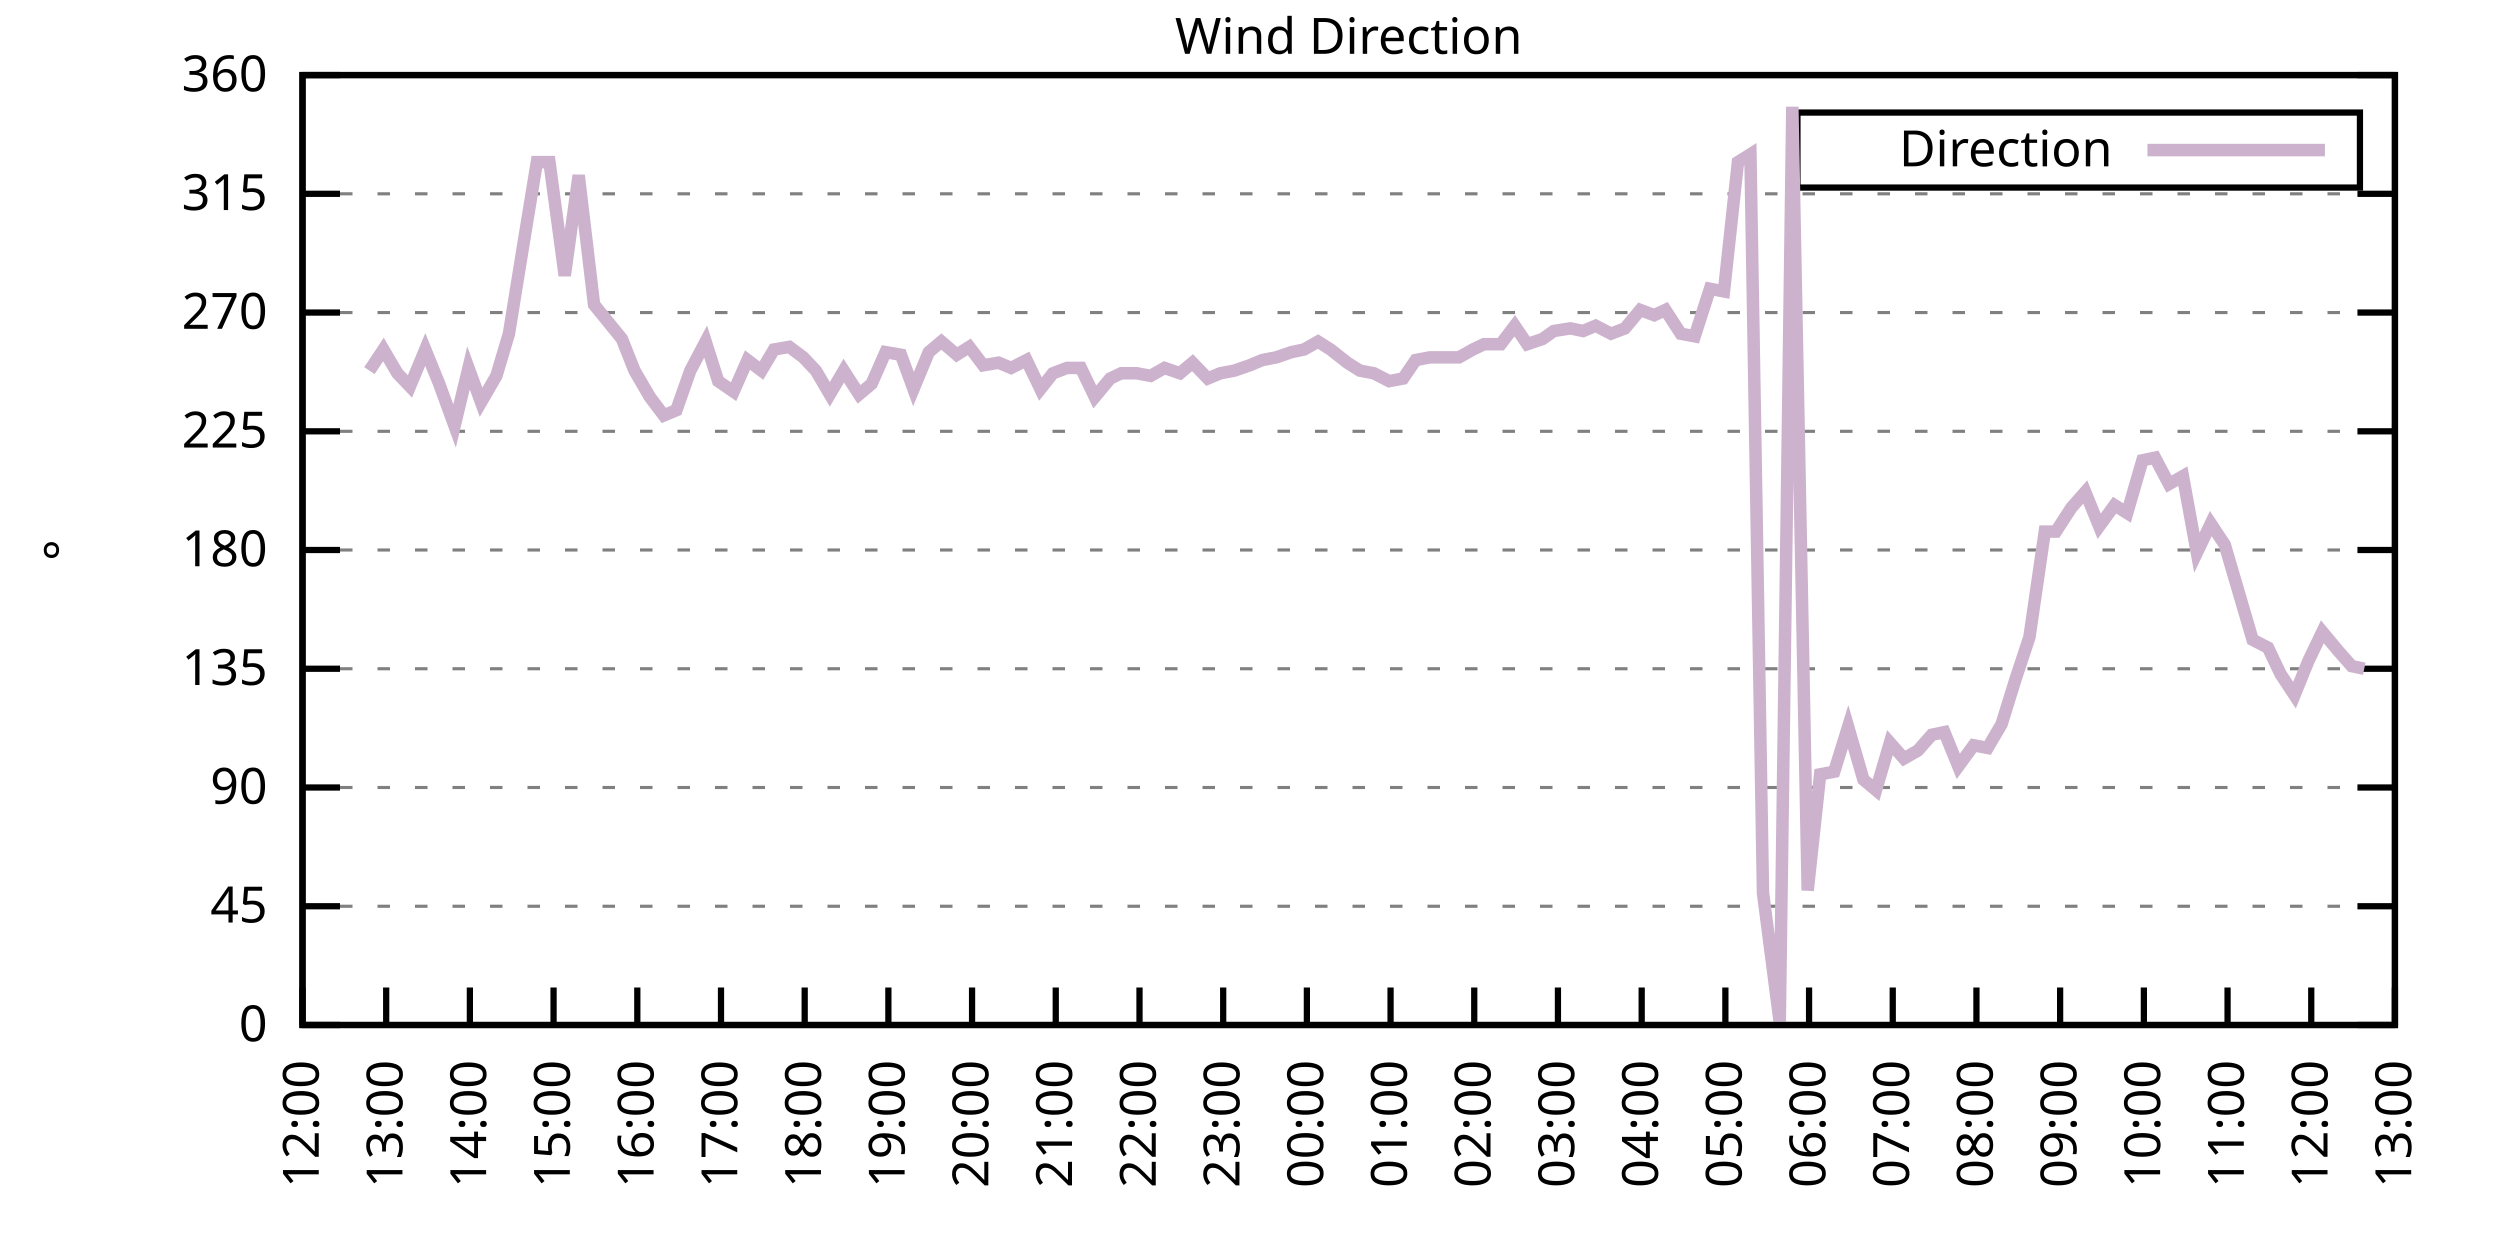
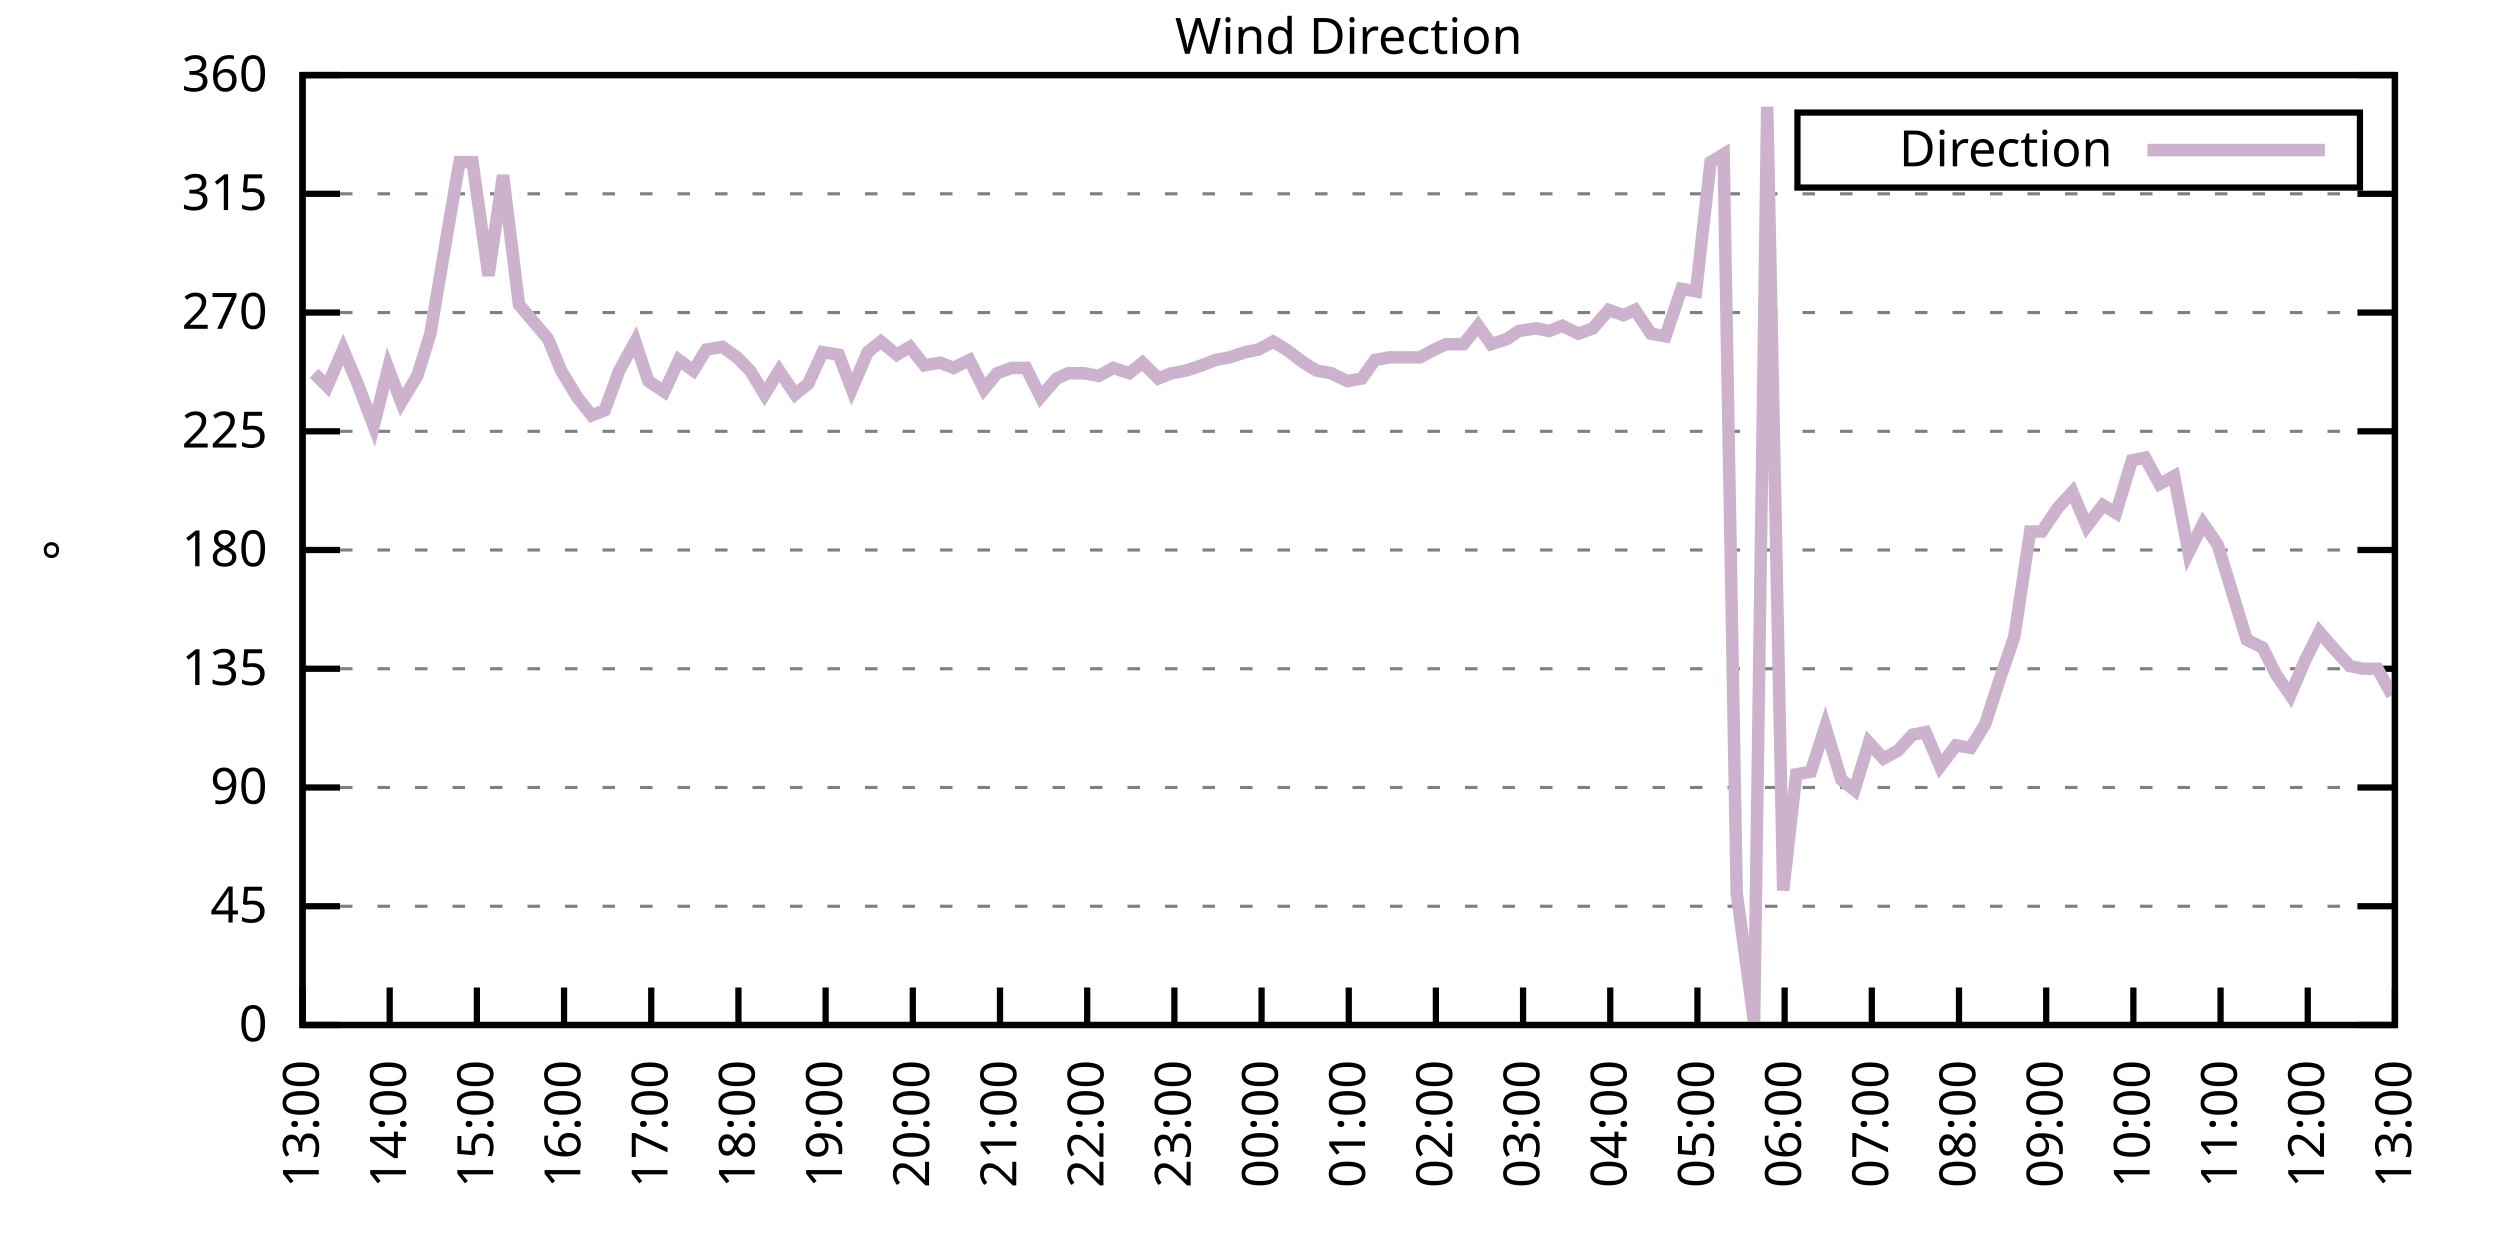
<svg xmlns="http://www.w3.org/2000/svg" xmlns:xlink="http://www.w3.org/1999/xlink" width="400" height="200" viewBox="0 0 400 200">
  <g id="gnuplot_canvas">
    <rect x="0" y="0" width="400" height="200" fill="none" />
    <defs>
      <circle id="gpDot" r="0.5" stroke-width="0.5" stroke="currentColor" />
      <path id="gpPt0" stroke-width="0.333" stroke="currentColor" d="M-1,0 h2 M0,-1 v2" />
      <path id="gpPt1" stroke-width="0.333" stroke="currentColor" d="M-1,-1 L1,1 M1,-1 L-1,1" />
      <path id="gpPt2" stroke-width="0.333" stroke="currentColor" d="M-1,0 L1,0 M0,-1 L0,1 M-1,-1 L1,1 M-1,1 L1,-1" />
      <rect id="gpPt3" stroke-width="0.333" stroke="currentColor" x="-1" y="-1" width="2" height="2" />
      <rect id="gpPt4" stroke-width="0.333" stroke="currentColor" fill="currentColor" x="-1" y="-1" width="2" height="2" />
      <circle id="gpPt5" stroke-width="0.333" stroke="currentColor" cx="0" cy="0" r="1" />
      <use xlink:href="#gpPt5" id="gpPt6" fill="currentColor" stroke="none" />
      <path id="gpPt7" stroke-width="0.333" stroke="currentColor" d="M0,-1.33 L-1.33,0.67 L1.33,0.67 z" />
      <use xlink:href="#gpPt7" id="gpPt8" fill="currentColor" stroke="none" />
      <use xlink:href="#gpPt7" id="gpPt9" stroke="currentColor" transform="rotate(180)" />
      <use xlink:href="#gpPt9" id="gpPt10" fill="currentColor" stroke="none" />
      <use xlink:href="#gpPt3" id="gpPt11" stroke="currentColor" transform="rotate(45)" />
      <use xlink:href="#gpPt11" id="gpPt12" fill="currentColor" stroke="none" />
      <path id="gpPt13" stroke-width="0.333" stroke="currentColor" d="M0,1.330 L1.265,0.411 L0.782,-1.067 L-0.782,-1.076 L-1.265,0.411 z" />
      <use xlink:href="#gpPt13" id="gpPt14" fill="currentColor" stroke="none" />
      <filter id="textbox" filterUnits="objectBoundingBox" x="0" y="0" height="1" width="1">
        <feFlood flood-color="white" flood-opacity="1" result="bgnd" />
        <feComposite in="SourceGraphic" in2="bgnd" operator="atop" />
      </filter>
      <filter id="greybox" filterUnits="objectBoundingBox" x="0" y="0" height="1" width="1">
        <feFlood flood-color="lightgrey" flood-opacity="1" result="grey" />
        <feComposite in="SourceGraphic" in2="grey" operator="atop" />
      </filter>
    </defs>
    <g fill="none" color="white" stroke="currentColor" stroke-width="1.00" stroke-linecap="butt" stroke-linejoin="miter">
</g>
    <g fill="none" color="black" stroke="currentColor" stroke-width="1.00" stroke-linecap="butt" stroke-linejoin="miter">
      <g stroke="none" shape-rendering="crispEdges">
        <polygon fill="rgb(255, 255, 255)" points="48.40,164.00 383.18,164.00 383.18,12.02 48.40,12.02 " />
      </g>
    </g>
    <g fill="none" color="black" stroke="currentColor" stroke-width="1.00" stroke-linecap="butt" stroke-linejoin="miter">
</g>
    <g fill="none" color="black" stroke="black" stroke-width="0.50" stroke-linecap="butt" stroke-linejoin="miter">
</g>
    <g fill="none" color="gray" stroke="currentColor" stroke-width="0.50" stroke-linecap="butt" stroke-linejoin="miter">
      <path stroke="gray" stroke-dasharray="2,4" class="gridline" d="M48.40,164.00 L383.19,164.00  " />
    </g>
    <g fill="none" color="gray" stroke="gray" stroke-width="1.00" stroke-linecap="butt" stroke-linejoin="miter">
</g>
    <g fill="none" color="black" stroke="currentColor" stroke-width="1.00" stroke-linecap="butt" stroke-linejoin="miter">
      <path stroke="black" d="M48.40,164.00 L54.40,164.00 M383.19,164.00 L377.19,164.00  " />
      <g transform="translate(42.80,166.60)" stroke="none" fill="black" font-family="Sans" font-size="8.00" text-anchor="end">
        <text>
          <tspan font-family="Sans"> 0</tspan>
        </text>
      </g>
    </g>
    <g fill="none" color="black" stroke="currentColor" stroke-width="1.00" stroke-linecap="butt" stroke-linejoin="miter">
</g>
    <g fill="none" color="black" stroke="black" stroke-width="0.50" stroke-linecap="butt" stroke-linejoin="miter">
</g>
    <g fill="none" color="gray" stroke="currentColor" stroke-width="0.50" stroke-linecap="butt" stroke-linejoin="miter">
      <path stroke="gray" stroke-dasharray="2,4" class="gridline" d="M48.40,145.00 L383.19,145.00  " />
    </g>
    <g fill="none" color="gray" stroke="gray" stroke-width="1.00" stroke-linecap="butt" stroke-linejoin="miter">
</g>
    <g fill="none" color="black" stroke="currentColor" stroke-width="1.00" stroke-linecap="butt" stroke-linejoin="miter">
      <path stroke="black" d="M48.40,145.00 L54.40,145.00 M383.19,145.00 L377.19,145.00  " />
      <g transform="translate(42.80,147.60)" stroke="none" fill="black" font-family="Sans" font-size="8.00" text-anchor="end">
        <text>
          <tspan font-family="Sans"> 45</tspan>
        </text>
      </g>
    </g>
    <g fill="none" color="black" stroke="currentColor" stroke-width="1.00" stroke-linecap="butt" stroke-linejoin="miter">
</g>
    <g fill="none" color="black" stroke="black" stroke-width="0.50" stroke-linecap="butt" stroke-linejoin="miter">
</g>
    <g fill="none" color="gray" stroke="currentColor" stroke-width="0.50" stroke-linecap="butt" stroke-linejoin="miter">
      <path stroke="gray" stroke-dasharray="2,4" class="gridline" d="M48.40,126.00 L383.19,126.00  " />
    </g>
    <g fill="none" color="gray" stroke="gray" stroke-width="1.00" stroke-linecap="butt" stroke-linejoin="miter">
</g>
    <g fill="none" color="black" stroke="currentColor" stroke-width="1.00" stroke-linecap="butt" stroke-linejoin="miter">
      <path stroke="black" d="M48.40,126.00 L54.40,126.00 M383.19,126.00 L377.19,126.00  " />
      <g transform="translate(42.80,128.60)" stroke="none" fill="black" font-family="Sans" font-size="8.00" text-anchor="end">
        <text>
          <tspan font-family="Sans"> 90</tspan>
        </text>
      </g>
    </g>
    <g fill="none" color="black" stroke="currentColor" stroke-width="1.00" stroke-linecap="butt" stroke-linejoin="miter">
</g>
    <g fill="none" color="black" stroke="black" stroke-width="0.50" stroke-linecap="butt" stroke-linejoin="miter">
</g>
    <g fill="none" color="gray" stroke="currentColor" stroke-width="0.50" stroke-linecap="butt" stroke-linejoin="miter">
      <path stroke="gray" stroke-dasharray="2,4" class="gridline" d="M48.40,107.00 L383.19,107.00  " />
    </g>
    <g fill="none" color="gray" stroke="gray" stroke-width="1.00" stroke-linecap="butt" stroke-linejoin="miter">
</g>
    <g fill="none" color="black" stroke="currentColor" stroke-width="1.00" stroke-linecap="butt" stroke-linejoin="miter">
      <path stroke="black" d="M48.40,107.00 L54.40,107.00 M383.19,107.00 L377.19,107.00  " />
      <g transform="translate(42.80,109.60)" stroke="none" fill="black" font-family="Sans" font-size="8.00" text-anchor="end">
        <text>
          <tspan font-family="Sans"> 135</tspan>
        </text>
      </g>
    </g>
    <g fill="none" color="black" stroke="currentColor" stroke-width="1.00" stroke-linecap="butt" stroke-linejoin="miter">
</g>
    <g fill="none" color="black" stroke="black" stroke-width="0.50" stroke-linecap="butt" stroke-linejoin="miter">
</g>
    <g fill="none" color="gray" stroke="currentColor" stroke-width="0.50" stroke-linecap="butt" stroke-linejoin="miter">
      <path stroke="gray" stroke-dasharray="2,4" class="gridline" d="M48.40,88.00 L383.19,88.00  " />
    </g>
    <g fill="none" color="gray" stroke="gray" stroke-width="1.00" stroke-linecap="butt" stroke-linejoin="miter">
</g>
    <g fill="none" color="black" stroke="currentColor" stroke-width="1.00" stroke-linecap="butt" stroke-linejoin="miter">
      <path stroke="black" d="M48.40,88.00 L54.40,88.00 M383.19,88.00 L377.19,88.00  " />
      <g transform="translate(42.80,90.60)" stroke="none" fill="black" font-family="Sans" font-size="8.00" text-anchor="end">
        <text>
          <tspan font-family="Sans"> 180</tspan>
        </text>
      </g>
    </g>
    <g fill="none" color="black" stroke="currentColor" stroke-width="1.00" stroke-linecap="butt" stroke-linejoin="miter">
</g>
    <g fill="none" color="black" stroke="black" stroke-width="0.50" stroke-linecap="butt" stroke-linejoin="miter">
</g>
    <g fill="none" color="gray" stroke="currentColor" stroke-width="0.50" stroke-linecap="butt" stroke-linejoin="miter">
      <path stroke="gray" stroke-dasharray="2,4" class="gridline" d="M48.40,69.01 L383.19,69.01  " />
    </g>
    <g fill="none" color="gray" stroke="gray" stroke-width="1.00" stroke-linecap="butt" stroke-linejoin="miter">
</g>
    <g fill="none" color="black" stroke="currentColor" stroke-width="1.00" stroke-linecap="butt" stroke-linejoin="miter">
      <path stroke="black" d="M48.40,69.01 L54.40,69.01 M383.19,69.01 L377.19,69.01  " />
      <g transform="translate(42.80,71.61)" stroke="none" fill="black" font-family="Sans" font-size="8.00" text-anchor="end">
        <text>
          <tspan font-family="Sans"> 225</tspan>
        </text>
      </g>
    </g>
    <g fill="none" color="black" stroke="currentColor" stroke-width="1.00" stroke-linecap="butt" stroke-linejoin="miter">
</g>
    <g fill="none" color="black" stroke="black" stroke-width="0.50" stroke-linecap="butt" stroke-linejoin="miter">
</g>
    <g fill="none" color="gray" stroke="currentColor" stroke-width="0.50" stroke-linecap="butt" stroke-linejoin="miter">
      <path stroke="gray" stroke-dasharray="2,4" class="gridline" d="M48.40,50.01 L383.19,50.01  " />
    </g>
    <g fill="none" color="gray" stroke="gray" stroke-width="1.00" stroke-linecap="butt" stroke-linejoin="miter">
</g>
    <g fill="none" color="black" stroke="currentColor" stroke-width="1.00" stroke-linecap="butt" stroke-linejoin="miter">
      <path stroke="black" d="M48.40,50.01 L54.40,50.01 M383.19,50.01 L377.19,50.01  " />
      <g transform="translate(42.80,52.61)" stroke="none" fill="black" font-family="Sans" font-size="8.00" text-anchor="end">
        <text>
          <tspan font-family="Sans"> 270</tspan>
        </text>
      </g>
    </g>
    <g fill="none" color="black" stroke="currentColor" stroke-width="1.00" stroke-linecap="butt" stroke-linejoin="miter">
</g>
    <g fill="none" color="black" stroke="black" stroke-width="0.50" stroke-linecap="butt" stroke-linejoin="miter">
</g>
    <g fill="none" color="gray" stroke="currentColor" stroke-width="0.50" stroke-linecap="butt" stroke-linejoin="miter">
      <path stroke="gray" stroke-dasharray="2,4" class="gridline" d="M48.40,31.01 L383.19,31.01  " />
    </g>
    <g fill="none" color="gray" stroke="gray" stroke-width="1.00" stroke-linecap="butt" stroke-linejoin="miter">
</g>
    <g fill="none" color="black" stroke="currentColor" stroke-width="1.00" stroke-linecap="butt" stroke-linejoin="miter">
      <path stroke="black" d="M48.40,31.01 L54.40,31.01 M383.19,31.01 L377.19,31.01  " />
      <g transform="translate(42.80,33.61)" stroke="none" fill="black" font-family="Sans" font-size="8.00" text-anchor="end">
        <text>
          <tspan font-family="Sans"> 315</tspan>
        </text>
      </g>
    </g>
    <g fill="none" color="black" stroke="currentColor" stroke-width="1.00" stroke-linecap="butt" stroke-linejoin="miter">
</g>
    <g fill="none" color="black" stroke="black" stroke-width="0.50" stroke-linecap="butt" stroke-linejoin="miter">
</g>
    <g fill="none" color="gray" stroke="currentColor" stroke-width="0.50" stroke-linecap="butt" stroke-linejoin="miter">
      <path stroke="gray" stroke-dasharray="2,4" class="gridline" d="M48.40,12.01 L383.19,12.01  " />
    </g>
    <g fill="none" color="gray" stroke="gray" stroke-width="1.00" stroke-linecap="butt" stroke-linejoin="miter">
</g>
    <g fill="none" color="black" stroke="currentColor" stroke-width="1.00" stroke-linecap="butt" stroke-linejoin="miter">
      <path stroke="black" d="M48.40,12.01 L54.40,12.01 M383.19,12.01 L377.19,12.01  " />
      <g transform="translate(42.80,14.61)" stroke="none" fill="black" font-family="Sans" font-size="8.00" text-anchor="end">
        <text>
          <tspan font-family="Sans"> 360</tspan>
        </text>
      </g>
    </g>
    <g fill="none" color="black" stroke="currentColor" stroke-width="1.00" stroke-linecap="butt" stroke-linejoin="miter">
      <path stroke="black" d="M48.40,164.00 L48.40,158.00  " />
      <g transform="translate(51.00,169.60) rotate(270.00)" stroke="none" fill="black" font-family="Sans" font-size="8.00" text-anchor="end">
        <text>
-           <tspan font-family="Sans">12:00</tspan>
-         </text>
-       </g>
-     </g>
-     <g fill="none" color="black" stroke="currentColor" stroke-width="1.00" stroke-linecap="butt" stroke-linejoin="miter">
-       <path stroke="black" d="M61.79,164.00 L61.79,158.00  " />
-       <g transform="translate(64.39,169.60) rotate(270.00)" stroke="none" fill="black" font-family="Sans" font-size="8.00" text-anchor="end">
-         <text>
          <tspan font-family="Sans">13:00</tspan>
        </text>
      </g>
    </g>
    <g fill="none" color="black" stroke="currentColor" stroke-width="1.00" stroke-linecap="butt" stroke-linejoin="miter">
-       <path stroke="black" d="M75.18,164.00 L75.18,158.00  " />
-       <g transform="translate(77.78,169.60) rotate(270.00)" stroke="none" fill="black" font-family="Sans" font-size="8.00" text-anchor="end">
+       <path stroke="black" d="M62.35,164.00 L62.35,158.00  " />
+       <g transform="translate(64.95,169.60) rotate(270.00)" stroke="none" fill="black" font-family="Sans" font-size="8.00" text-anchor="end">
        <text>
          <tspan font-family="Sans">14:00</tspan>
        </text>
      </g>
    </g>
    <g fill="none" color="black" stroke="currentColor" stroke-width="1.00" stroke-linecap="butt" stroke-linejoin="miter">
-       <path stroke="black" d="M88.57,164.00 L88.57,158.00  " />
-       <g transform="translate(91.17,169.60) rotate(270.00)" stroke="none" fill="black" font-family="Sans" font-size="8.00" text-anchor="end">
+       <path stroke="black" d="M76.30,164.00 L76.30,158.00  " />
+       <g transform="translate(78.90,169.60) rotate(270.00)" stroke="none" fill="black" font-family="Sans" font-size="8.00" text-anchor="end">
        <text>
          <tspan font-family="Sans">15:00</tspan>
        </text>
      </g>
    </g>
    <g fill="none" color="black" stroke="currentColor" stroke-width="1.00" stroke-linecap="butt" stroke-linejoin="miter">
-       <path stroke="black" d="M101.97,164.00 L101.97,158.00  " />
-       <g transform="translate(104.57,169.60) rotate(270.00)" stroke="none" fill="black" font-family="Sans" font-size="8.00" text-anchor="end">
+       <path stroke="black" d="M90.25,164.00 L90.25,158.00  " />
+       <g transform="translate(92.85,169.60) rotate(270.00)" stroke="none" fill="black" font-family="Sans" font-size="8.00" text-anchor="end">
        <text>
          <tspan font-family="Sans">16:00</tspan>
        </text>
      </g>
    </g>
    <g fill="none" color="black" stroke="currentColor" stroke-width="1.00" stroke-linecap="butt" stroke-linejoin="miter">
-       <path stroke="black" d="M115.36,164.00 L115.36,158.00  " />
-       <g transform="translate(117.96,169.60) rotate(270.00)" stroke="none" fill="black" font-family="Sans" font-size="8.00" text-anchor="end">
+       <path stroke="black" d="M104.20,164.00 L104.20,158.00  " />
+       <g transform="translate(106.80,169.60) rotate(270.00)" stroke="none" fill="black" font-family="Sans" font-size="8.00" text-anchor="end">
        <text>
          <tspan font-family="Sans">17:00</tspan>
        </text>
      </g>
    </g>
    <g fill="none" color="black" stroke="currentColor" stroke-width="1.00" stroke-linecap="butt" stroke-linejoin="miter">
-       <path stroke="black" d="M128.75,164.00 L128.75,158.00  " />
-       <g transform="translate(131.35,169.60) rotate(270.00)" stroke="none" fill="black" font-family="Sans" font-size="8.00" text-anchor="end">
+       <path stroke="black" d="M118.15,164.00 L118.15,158.00  " />
+       <g transform="translate(120.75,169.60) rotate(270.00)" stroke="none" fill="black" font-family="Sans" font-size="8.00" text-anchor="end">
        <text>
          <tspan font-family="Sans">18:00</tspan>
        </text>
      </g>
    </g>
    <g fill="none" color="black" stroke="currentColor" stroke-width="1.00" stroke-linecap="butt" stroke-linejoin="miter">
-       <path stroke="black" d="M142.14,164.00 L142.14,158.00  " />
-       <g transform="translate(144.74,169.60) rotate(270.00)" stroke="none" fill="black" font-family="Sans" font-size="8.00" text-anchor="end">
+       <path stroke="black" d="M132.10,164.00 L132.10,158.00  " />
+       <g transform="translate(134.70,169.60) rotate(270.00)" stroke="none" fill="black" font-family="Sans" font-size="8.00" text-anchor="end">
        <text>
          <tspan font-family="Sans">19:00</tspan>
        </text>
      </g>
    </g>
    <g fill="none" color="black" stroke="currentColor" stroke-width="1.00" stroke-linecap="butt" stroke-linejoin="miter">
-       <path stroke="black" d="M155.53,164.00 L155.53,158.00  " />
-       <g transform="translate(158.13,169.60) rotate(270.00)" stroke="none" fill="black" font-family="Sans" font-size="8.00" text-anchor="end">
+       <path stroke="black" d="M146.05,164.00 L146.05,158.00  " />
+       <g transform="translate(148.65,169.60) rotate(270.00)" stroke="none" fill="black" font-family="Sans" font-size="8.00" text-anchor="end">
        <text>
          <tspan font-family="Sans">20:00</tspan>
        </text>
      </g>
    </g>
    <g fill="none" color="black" stroke="currentColor" stroke-width="1.00" stroke-linecap="butt" stroke-linejoin="miter">
-       <path stroke="black" d="M168.92,164.00 L168.92,158.00  " />
-       <g transform="translate(171.52,169.60) rotate(270.00)" stroke="none" fill="black" font-family="Sans" font-size="8.00" text-anchor="end">
+       <path stroke="black" d="M160.00,164.00 L160.00,158.00  " />
+       <g transform="translate(162.60,169.60) rotate(270.00)" stroke="none" fill="black" font-family="Sans" font-size="8.00" text-anchor="end">
        <text>
          <tspan font-family="Sans">21:00</tspan>
        </text>
      </g>
    </g>
    <g fill="none" color="black" stroke="currentColor" stroke-width="1.00" stroke-linecap="butt" stroke-linejoin="miter">
-       <path stroke="black" d="M182.32,164.00 L182.32,158.00  " />
-       <g transform="translate(184.92,169.60) rotate(270.00)" stroke="none" fill="black" font-family="Sans" font-size="8.00" text-anchor="end">
+       <path stroke="black" d="M173.95,164.00 L173.95,158.00  " />
+       <g transform="translate(176.55,169.60) rotate(270.00)" stroke="none" fill="black" font-family="Sans" font-size="8.00" text-anchor="end">
        <text>
          <tspan font-family="Sans">22:00</tspan>
        </text>
      </g>
    </g>
    <g fill="none" color="black" stroke="currentColor" stroke-width="1.00" stroke-linecap="butt" stroke-linejoin="miter">
-       <path stroke="black" d="M195.71,164.00 L195.71,158.00  " />
-       <g transform="translate(198.31,169.60) rotate(270.00)" stroke="none" fill="black" font-family="Sans" font-size="8.00" text-anchor="end">
+       <path stroke="black" d="M187.90,164.00 L187.90,158.00  " />
+       <g transform="translate(190.50,169.60) rotate(270.00)" stroke="none" fill="black" font-family="Sans" font-size="8.00" text-anchor="end">
        <text>
          <tspan font-family="Sans">23:00</tspan>
        </text>
      </g>
    </g>
    <g fill="none" color="black" stroke="currentColor" stroke-width="1.00" stroke-linecap="butt" stroke-linejoin="miter">
-       <path stroke="black" d="M209.10,164.00 L209.10,158.00  " />
-       <g transform="translate(211.70,169.60) rotate(270.00)" stroke="none" fill="black" font-family="Sans" font-size="8.00" text-anchor="end">
+       <path stroke="black" d="M201.85,164.00 L201.85,158.00  " />
+       <g transform="translate(204.45,169.60) rotate(270.00)" stroke="none" fill="black" font-family="Sans" font-size="8.00" text-anchor="end">
        <text>
          <tspan font-family="Sans">00:00</tspan>
        </text>
      </g>
    </g>
    <g fill="none" color="black" stroke="currentColor" stroke-width="1.00" stroke-linecap="butt" stroke-linejoin="miter">
-       <path stroke="black" d="M222.49,164.00 L222.49,158.00  " />
-       <g transform="translate(225.09,169.60) rotate(270.00)" stroke="none" fill="black" font-family="Sans" font-size="8.00" text-anchor="end">
+       <path stroke="black" d="M215.80,164.00 L215.80,158.00  " />
+       <g transform="translate(218.40,169.60) rotate(270.00)" stroke="none" fill="black" font-family="Sans" font-size="8.00" text-anchor="end">
        <text>
          <tspan font-family="Sans">01:00</tspan>
        </text>
      </g>
    </g>
    <g fill="none" color="black" stroke="currentColor" stroke-width="1.00" stroke-linecap="butt" stroke-linejoin="miter">
-       <path stroke="black" d="M235.88,164.00 L235.88,158.00  " />
-       <g transform="translate(238.48,169.60) rotate(270.00)" stroke="none" fill="black" font-family="Sans" font-size="8.00" text-anchor="end">
+       <path stroke="black" d="M229.74,164.00 L229.74,158.00  " />
+       <g transform="translate(232.34,169.60) rotate(270.00)" stroke="none" fill="black" font-family="Sans" font-size="8.00" text-anchor="end">
        <text>
          <tspan font-family="Sans">02:00</tspan>
        </text>
      </g>
    </g>
    <g fill="none" color="black" stroke="currentColor" stroke-width="1.00" stroke-linecap="butt" stroke-linejoin="miter">
-       <path stroke="black" d="M249.27,164.00 L249.27,158.00  " />
-       <g transform="translate(251.87,169.60) rotate(270.00)" stroke="none" fill="black" font-family="Sans" font-size="8.00" text-anchor="end">
+       <path stroke="black" d="M243.69,164.00 L243.69,158.00  " />
+       <g transform="translate(246.29,169.60) rotate(270.00)" stroke="none" fill="black" font-family="Sans" font-size="8.00" text-anchor="end">
        <text>
          <tspan font-family="Sans">03:00</tspan>
        </text>
      </g>
    </g>
    <g fill="none" color="black" stroke="currentColor" stroke-width="1.00" stroke-linecap="butt" stroke-linejoin="miter">
-       <path stroke="black" d="M262.67,164.00 L262.67,158.00  " />
-       <g transform="translate(265.27,169.60) rotate(270.00)" stroke="none" fill="black" font-family="Sans" font-size="8.00" text-anchor="end">
+       <path stroke="black" d="M257.64,164.00 L257.64,158.00  " />
+       <g transform="translate(260.24,169.60) rotate(270.00)" stroke="none" fill="black" font-family="Sans" font-size="8.00" text-anchor="end">
        <text>
          <tspan font-family="Sans">04:00</tspan>
        </text>
      </g>
    </g>
    <g fill="none" color="black" stroke="currentColor" stroke-width="1.00" stroke-linecap="butt" stroke-linejoin="miter">
-       <path stroke="black" d="M276.06,164.00 L276.06,158.00  " />
-       <g transform="translate(278.66,169.60) rotate(270.00)" stroke="none" fill="black" font-family="Sans" font-size="8.00" text-anchor="end">
+       <path stroke="black" d="M271.59,164.00 L271.59,158.00  " />
+       <g transform="translate(274.19,169.60) rotate(270.00)" stroke="none" fill="black" font-family="Sans" font-size="8.00" text-anchor="end">
        <text>
          <tspan font-family="Sans">05:00</tspan>
        </text>
      </g>
    </g>
    <g fill="none" color="black" stroke="currentColor" stroke-width="1.00" stroke-linecap="butt" stroke-linejoin="miter">
-       <path stroke="black" d="M289.45,164.00 L289.45,158.00  " />
-       <g transform="translate(292.05,169.60) rotate(270.00)" stroke="none" fill="black" font-family="Sans" font-size="8.00" text-anchor="end">
+       <path stroke="black" d="M285.54,164.00 L285.54,158.00  " />
+       <g transform="translate(288.14,169.60) rotate(270.00)" stroke="none" fill="black" font-family="Sans" font-size="8.00" text-anchor="end">
        <text>
          <tspan font-family="Sans">06:00</tspan>
        </text>
      </g>
    </g>
    <g fill="none" color="black" stroke="currentColor" stroke-width="1.00" stroke-linecap="butt" stroke-linejoin="miter">
-       <path stroke="black" d="M302.84,164.00 L302.84,158.00  " />
-       <g transform="translate(305.44,169.60) rotate(270.00)" stroke="none" fill="black" font-family="Sans" font-size="8.00" text-anchor="end">
+       <path stroke="black" d="M299.49,164.00 L299.49,158.00  " />
+       <g transform="translate(302.09,169.60) rotate(270.00)" stroke="none" fill="black" font-family="Sans" font-size="8.00" text-anchor="end">
        <text>
          <tspan font-family="Sans">07:00</tspan>
        </text>
      </g>
    </g>
    <g fill="none" color="black" stroke="currentColor" stroke-width="1.00" stroke-linecap="butt" stroke-linejoin="miter">
-       <path stroke="black" d="M316.23,164.00 L316.23,158.00  " />
-       <g transform="translate(318.83,169.60) rotate(270.00)" stroke="none" fill="black" font-family="Sans" font-size="8.00" text-anchor="end">
+       <path stroke="black" d="M313.44,164.00 L313.44,158.00  " />
+       <g transform="translate(316.04,169.60) rotate(270.00)" stroke="none" fill="black" font-family="Sans" font-size="8.00" text-anchor="end">
        <text>
          <tspan font-family="Sans">08:00</tspan>
        </text>
      </g>
    </g>
    <g fill="none" color="black" stroke="currentColor" stroke-width="1.00" stroke-linecap="butt" stroke-linejoin="miter">
-       <path stroke="black" d="M329.62,164.00 L329.62,158.00  " />
-       <g transform="translate(332.22,169.60) rotate(270.00)" stroke="none" fill="black" font-family="Sans" font-size="8.00" text-anchor="end">
+       <path stroke="black" d="M327.39,164.00 L327.39,158.00  " />
+       <g transform="translate(329.99,169.60) rotate(270.00)" stroke="none" fill="black" font-family="Sans" font-size="8.00" text-anchor="end">
        <text>
          <tspan font-family="Sans">09:00</tspan>
        </text>
      </g>
    </g>
    <g fill="none" color="black" stroke="currentColor" stroke-width="1.00" stroke-linecap="butt" stroke-linejoin="miter">
-       <path stroke="black" d="M343.02,164.00 L343.02,158.00  " />
-       <g transform="translate(345.62,169.60) rotate(270.00)" stroke="none" fill="black" font-family="Sans" font-size="8.00" text-anchor="end">
+       <path stroke="black" d="M341.34,164.00 L341.34,158.00  " />
+       <g transform="translate(343.94,169.60) rotate(270.00)" stroke="none" fill="black" font-family="Sans" font-size="8.00" text-anchor="end">
        <text>
          <tspan font-family="Sans">10:00</tspan>
        </text>
      </g>
    </g>
    <g fill="none" color="black" stroke="currentColor" stroke-width="1.00" stroke-linecap="butt" stroke-linejoin="miter">
-       <path stroke="black" d="M356.41,164.00 L356.41,158.00  " />
-       <g transform="translate(359.01,169.60) rotate(270.00)" stroke="none" fill="black" font-family="Sans" font-size="8.00" text-anchor="end">
+       <path stroke="black" d="M355.29,164.00 L355.29,158.00  " />
+       <g transform="translate(357.89,169.60) rotate(270.00)" stroke="none" fill="black" font-family="Sans" font-size="8.00" text-anchor="end">
        <text>
          <tspan font-family="Sans">11:00</tspan>
        </text>
      </g>
    </g>
    <g fill="none" color="black" stroke="currentColor" stroke-width="1.00" stroke-linecap="butt" stroke-linejoin="miter">
-       <path stroke="black" d="M369.80,164.00 L369.80,158.00  " />
-       <g transform="translate(372.40,169.60) rotate(270.00)" stroke="none" fill="black" font-family="Sans" font-size="8.00" text-anchor="end">
+       <path stroke="black" d="M369.24,164.00 L369.24,158.00  " />
+       <g transform="translate(371.84,169.60) rotate(270.00)" stroke="none" fill="black" font-family="Sans" font-size="8.00" text-anchor="end">
        <text>
          <tspan font-family="Sans">12:00</tspan>
        </text>
      </g>
    </g>
    <g fill="none" color="black" stroke="currentColor" stroke-width="1.00" stroke-linecap="butt" stroke-linejoin="miter">
      <path stroke="black" d="M383.19,164.00 L383.19,158.00  " />
      <g transform="translate(385.79,169.60) rotate(270.00)" stroke="none" fill="black" font-family="Sans" font-size="8.00" text-anchor="end">
        <text>
          <tspan font-family="Sans">13:00</tspan>
        </text>
      </g>
    </g>
    <g fill="none" color="black" stroke="currentColor" stroke-width="1.00" stroke-linecap="butt" stroke-linejoin="miter">
</g>
    <g fill="none" color="black" stroke="currentColor" stroke-width="1.00" stroke-linecap="butt" stroke-linejoin="miter">
      <path stroke="black" d="M48.40,12.01 L48.40,164.00 L383.19,164.00 L383.19,12.01 L48.40,12.01 Z  " />
    </g>
    <g fill="none" color="black" stroke="currentColor" stroke-width="1.00" stroke-linecap="butt" stroke-linejoin="miter">
</g>
    <g fill="none" color="black" stroke="currentColor" stroke-width="1.00" stroke-linecap="butt" stroke-linejoin="miter">
      <path stroke="black" d="M287.59,30.01 L287.59,18.01 L377.59,18.01 L377.59,30.01 L287.59,30.01 Z  " />
    </g>
    <g id="Wind_direction_plot_1">
      <g fill="none" color="white" stroke="black" stroke-width="2.00" stroke-linecap="butt" stroke-linejoin="miter">
</g>
      <g fill="none" color="black" stroke="currentColor" stroke-width="2.00" stroke-linecap="butt" stroke-linejoin="miter">
        <g transform="translate(337.99,26.61)" stroke="none" fill="black" font-family="Sans" font-size="8.00" text-anchor="end">
          <text>
            <tspan font-family="Sans">Direction</tspan>
          </text>
        </g>
      </g>
      <g fill="none" color="black" stroke="currentColor" stroke-width="2.00" stroke-linecap="butt" stroke-linejoin="miter">
-         <path stroke="rgb(204, 178, 204)" d="M343.59,24.01 L371.99,24.01 M59.11,59.30 L61.35,55.92 L63.58,59.72 L65.59,61.83 L68.04,55.92 L70.27,61.41   L72.73,68.16 L74.96,58.87 L76.97,64.36 L79.42,60.14 L81.43,53.39 L83.89,38.19 L85.90,25.94 L87.91,25.94   L90.36,44.10 L92.59,28.05 L95.05,48.74 L99.51,54.23 L101.52,59.30 L103.98,63.52 L106.21,66.47 L108.22,65.63   L110.45,59.30 L112.90,54.65 L114.91,60.98 L117.37,62.67 L119.60,57.61 L121.83,59.30 L123.84,55.92 L126.29,55.50   L128.53,57.18 L130.54,59.30 L132.77,63.10 L135.00,59.30 L137.45,63.10 L139.46,61.41 L141.69,56.34 L144.15,56.76   L146.16,62.25 L148.61,56.34 L150.62,54.65 L153.08,56.76 L155.09,55.50 L157.32,58.45 L159.77,58.03 L161.78,58.87   L164.24,57.61 L166.47,62.25 L168.48,59.72 L170.71,58.87 L172.94,58.87 L175.17,63.52 L177.63,60.56 L179.41,59.72   L181.87,59.72 L184.10,60.14 L186.33,58.87 L188.79,59.72 L190.80,58.03 L193.25,60.56 L195.26,59.72 L197.49,59.30   L199.95,58.45 L201.96,57.61 L204.19,57.18 L206.64,56.34 L208.65,55.92 L210.88,54.65 L212.89,55.92 L215.57,58.03   L217.58,59.30 L219.81,59.72 L222.27,60.98 L224.50,60.56 L226.51,57.61 L228.74,57.18 L230.97,57.18 L233.43,57.18   L235.66,55.92 L237.44,55.07 L240.12,55.07 L242.36,52.12 L244.36,55.07 L246.82,54.23 L248.60,52.96 L251.28,52.54   L253.29,52.96 L255.30,52.12 L257.76,53.39 L259.99,52.54 L262.44,49.59 L264.67,50.43 L266.46,49.59 L268.92,53.39   L271.15,53.81 L273.60,46.21 L275.83,46.63 L278.07,25.94 L280.07,24.68 L282.08,142.89 L284.76,163.58 L286.77,17.08   L289.23,142.47 L291.23,123.89 L293.47,123.47 L295.70,116.29 L298.15,124.74 L300.16,126.42 L302.39,118.83 L304.63,121.36   L306.86,120.09 L309.09,117.56 L311.10,117.14 L313.33,122.62 L315.79,119.25 L318.02,119.67 L320.25,115.87 L322.48,108.69   L324.71,101.94 L327.17,85.05 L328.95,85.05 L331.41,81.25 L333.64,78.72 L335.87,84.21 L338.33,80.83 L340.34,82.09   L342.79,73.65 L344.80,73.23 L347.03,77.45 L349.26,76.18 L351.50,88.43 L353.73,83.78 L355.96,87.16 L358.19,94.76   L360.42,102.36 L362.88,103.63 L364.89,107.85 L367.12,111.23 L369.35,105.74 L371.58,101.09 L374.04,104.05 L376.27,106.58   L378.28,107.00  " />
+         <path stroke="rgb(204, 178, 204)" d="M343.59,24.01 L371.99,24.01 M50.26,59.72 L52.35,61.83 L54.91,55.92 L57.23,61.41 L59.79,68.16 L62.12,58.87   L64.21,64.36 L66.77,60.14 L68.86,53.39 L71.42,38.19 L73.51,25.94 L75.60,25.94 L78.16,44.10 L80.48,28.05   L83.04,48.74 L87.69,54.23 L89.78,59.30 L92.34,63.52 L94.67,66.47 L96.76,65.63 L99.08,59.30 L101.64,54.65   L103.73,60.98 L106.29,62.67 L108.62,57.61 L110.94,59.30 L113.03,55.92 L115.59,55.50 L117.92,57.18 L120.01,59.30   L122.33,63.10 L124.66,59.30 L127.22,63.10 L129.31,61.41 L131.63,56.34 L134.19,56.76 L136.28,62.25 L138.84,56.34   L140.93,54.65 L143.49,56.76 L145.58,55.50 L147.91,58.45 L150.46,58.03 L152.56,58.87 L155.11,57.61 L157.44,62.25   L159.53,59.72 L161.86,58.87 L164.18,58.87 L166.51,63.52 L169.06,60.56 L170.92,59.72 L173.48,59.72 L175.81,60.14   L178.13,58.87 L180.69,59.72 L182.78,58.03 L185.34,60.56 L187.43,59.72 L189.76,59.30 L192.31,58.45 L194.41,57.61   L196.73,57.18 L199.29,56.34 L201.38,55.92 L203.71,54.65 L205.80,55.92 L208.59,58.03 L210.68,59.30 L213.01,59.72   L215.56,60.98 L217.89,60.56 L219.98,57.61 L222.30,57.18 L224.63,57.18 L227.19,57.18 L229.51,55.92 L231.37,55.07   L234.16,55.07 L236.49,52.12 L238.58,55.07 L241.14,54.23 L243.00,52.96 L245.79,52.54 L247.88,52.96 L249.97,52.12   L252.53,53.39 L254.85,52.54 L257.41,49.59 L259.74,50.43 L261.60,49.59 L264.15,53.39 L266.48,53.81 L269.04,46.21   L271.36,46.63 L273.69,25.94 L275.78,24.68 L277.87,142.89 L280.66,163.58 L282.75,17.08 L285.31,142.47 L287.40,123.89   L289.73,123.47 L292.05,116.29 L294.61,124.74 L296.70,126.42 L299.03,118.83 L301.35,121.36 L303.68,120.09 L306.00,117.56   L308.09,117.14 L310.42,122.62 L312.98,119.25 L315.30,119.67 L317.63,115.87 L319.95,108.69 L322.28,101.94 L324.83,85.05   L326.69,85.05 L329.25,81.25 L331.58,78.72 L333.90,84.21 L336.46,80.83 L338.55,82.09 L341.11,73.65 L343.20,73.23   L345.53,77.45 L347.85,76.18 L350.18,88.43 L352.50,83.78 L354.83,87.16 L357.15,94.76 L359.48,102.36 L362.03,103.63   L364.13,107.85 L366.45,111.23 L368.78,105.74 L371.10,101.09 L373.66,104.05 L375.98,106.58 L378.08,107.00 L380.40,107.00   L382.73,111.23  " />
      </g>
    </g>
    <g fill="none" color="black" stroke="currentColor" stroke-width="2.00" stroke-linecap="butt" stroke-linejoin="miter">
</g>
    <g fill="none" color="black" stroke="black" stroke-width="1.00" stroke-linecap="butt" stroke-linejoin="miter">
</g>
    <g fill="none" color="black" stroke="currentColor" stroke-width="1.00" stroke-linecap="butt" stroke-linejoin="miter">
      <path stroke="black" d="M48.40,12.01 L48.40,164.00 L383.19,164.00 L383.19,12.01 L48.40,12.01 Z  " />
      <g transform="translate(12.80,88.01) rotate(270.00)" stroke="none" fill="black" font-family="Sans" font-size="8.00" text-anchor="middle">
        <text>
          <tspan font-family="Sans">°</tspan>
        </text>
      </g>
    </g>
    <g fill="none" color="black" stroke="currentColor" stroke-width="1.00" stroke-linecap="butt" stroke-linejoin="miter">
</g>
    <g fill="none" color="black" stroke="currentColor" stroke-width="1.00" stroke-linecap="butt" stroke-linejoin="miter">
      <g transform="translate(215.79,8.61)" stroke="none" fill="black" font-family="Sans" font-size="8.00" text-anchor="middle">
        <text>
          <tspan font-family="Sans">Wind Direction</tspan>
        </text>
      </g>
    </g>
    <g fill="none" color="black" stroke="currentColor" stroke-width="1.00" stroke-linecap="butt" stroke-linejoin="miter">
</g>
  </g>
</svg>
